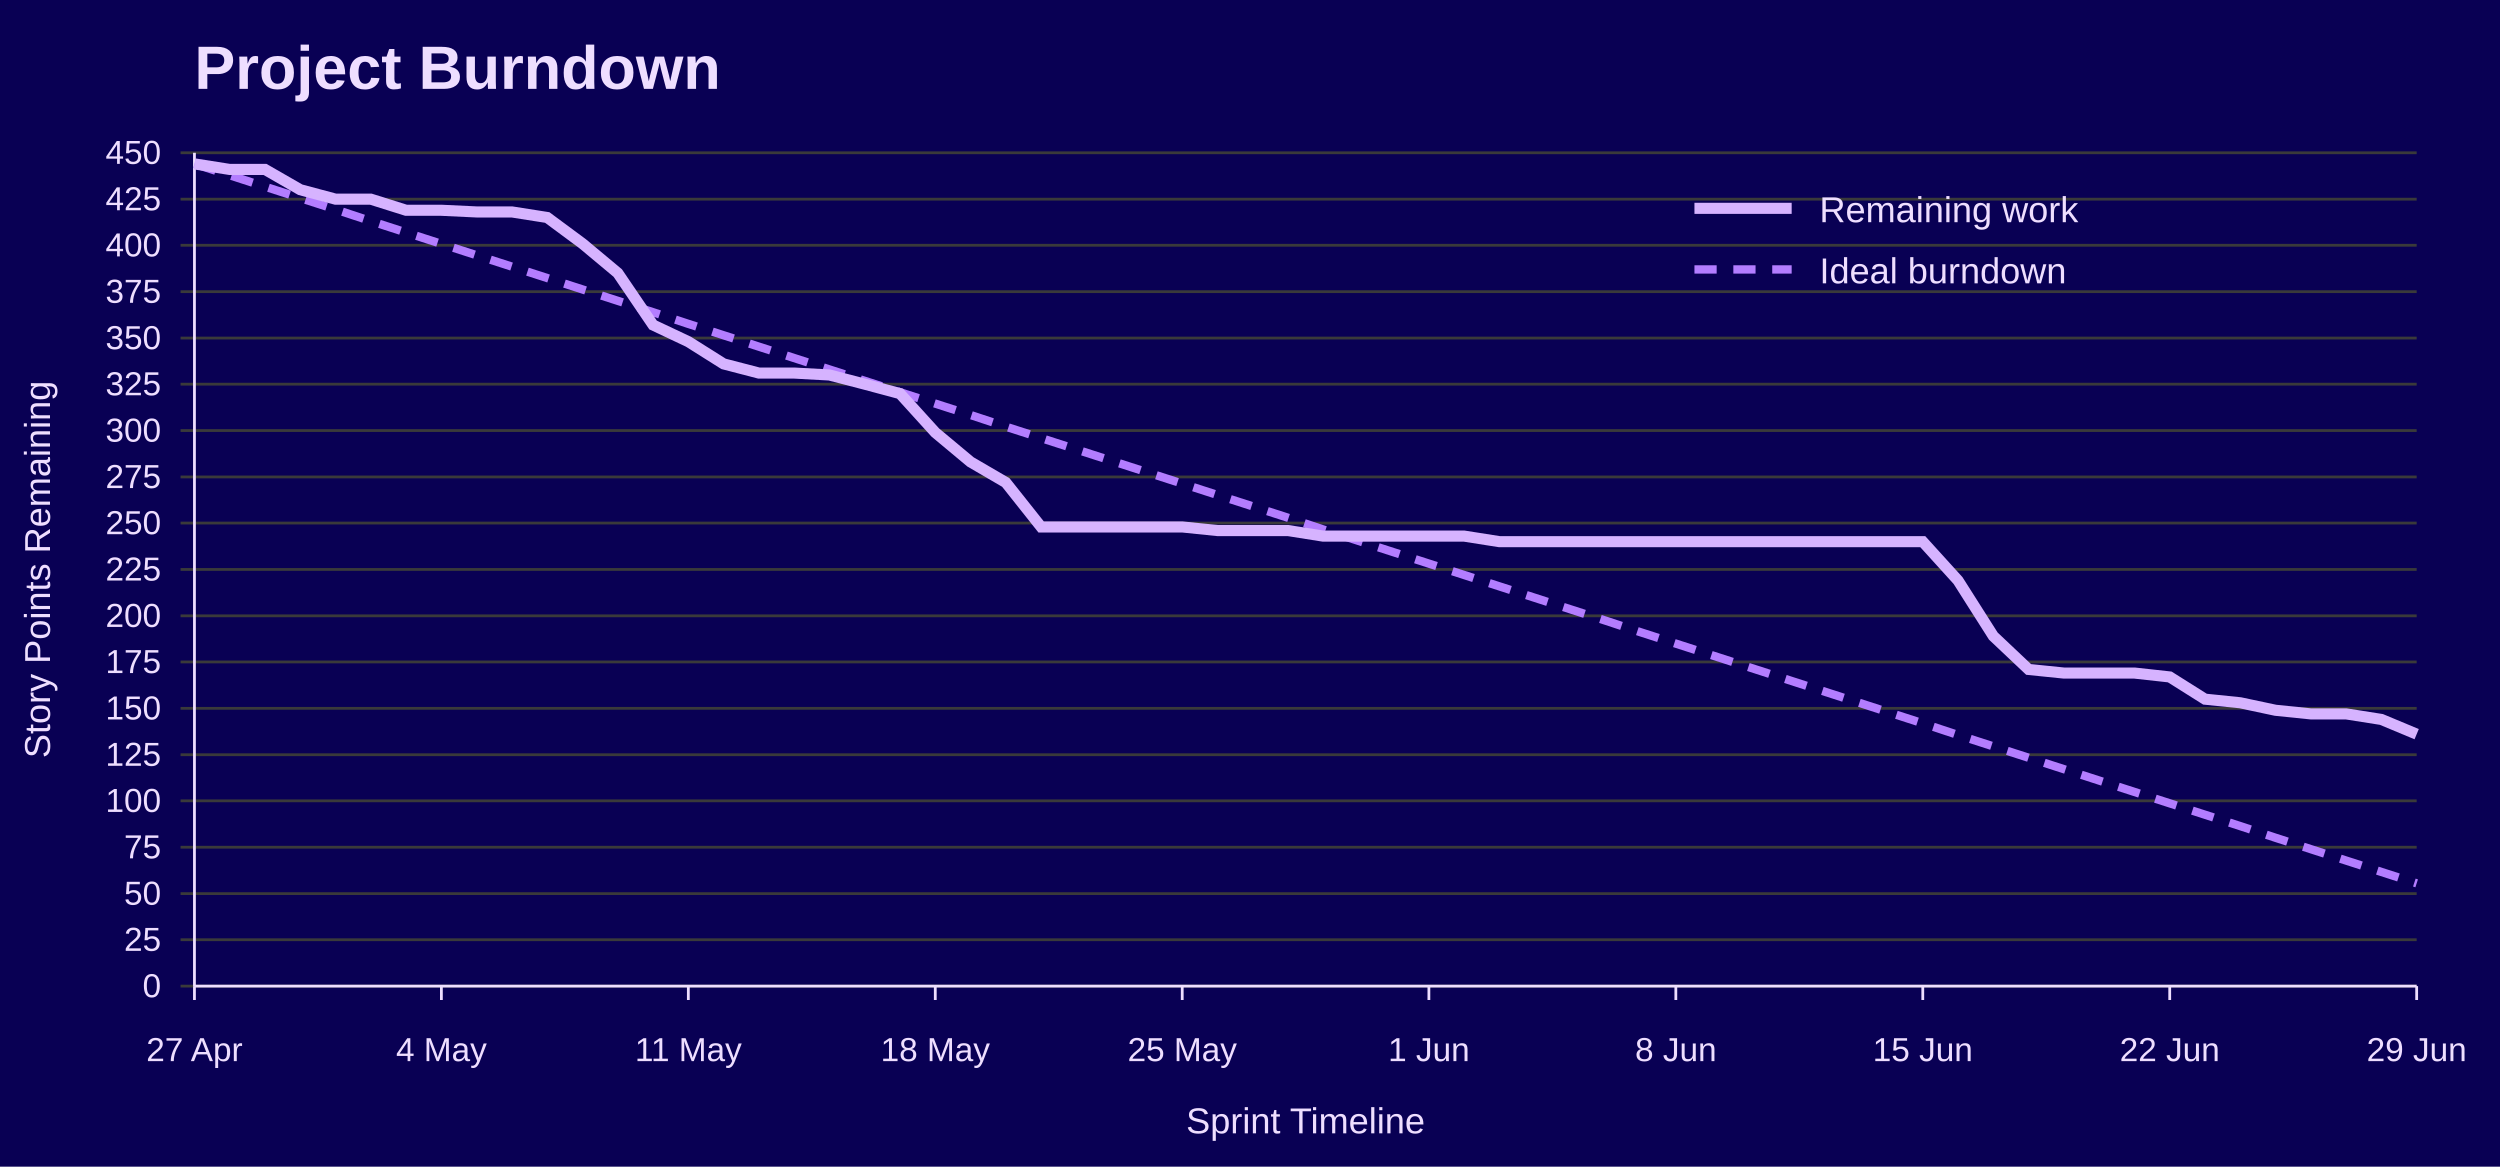
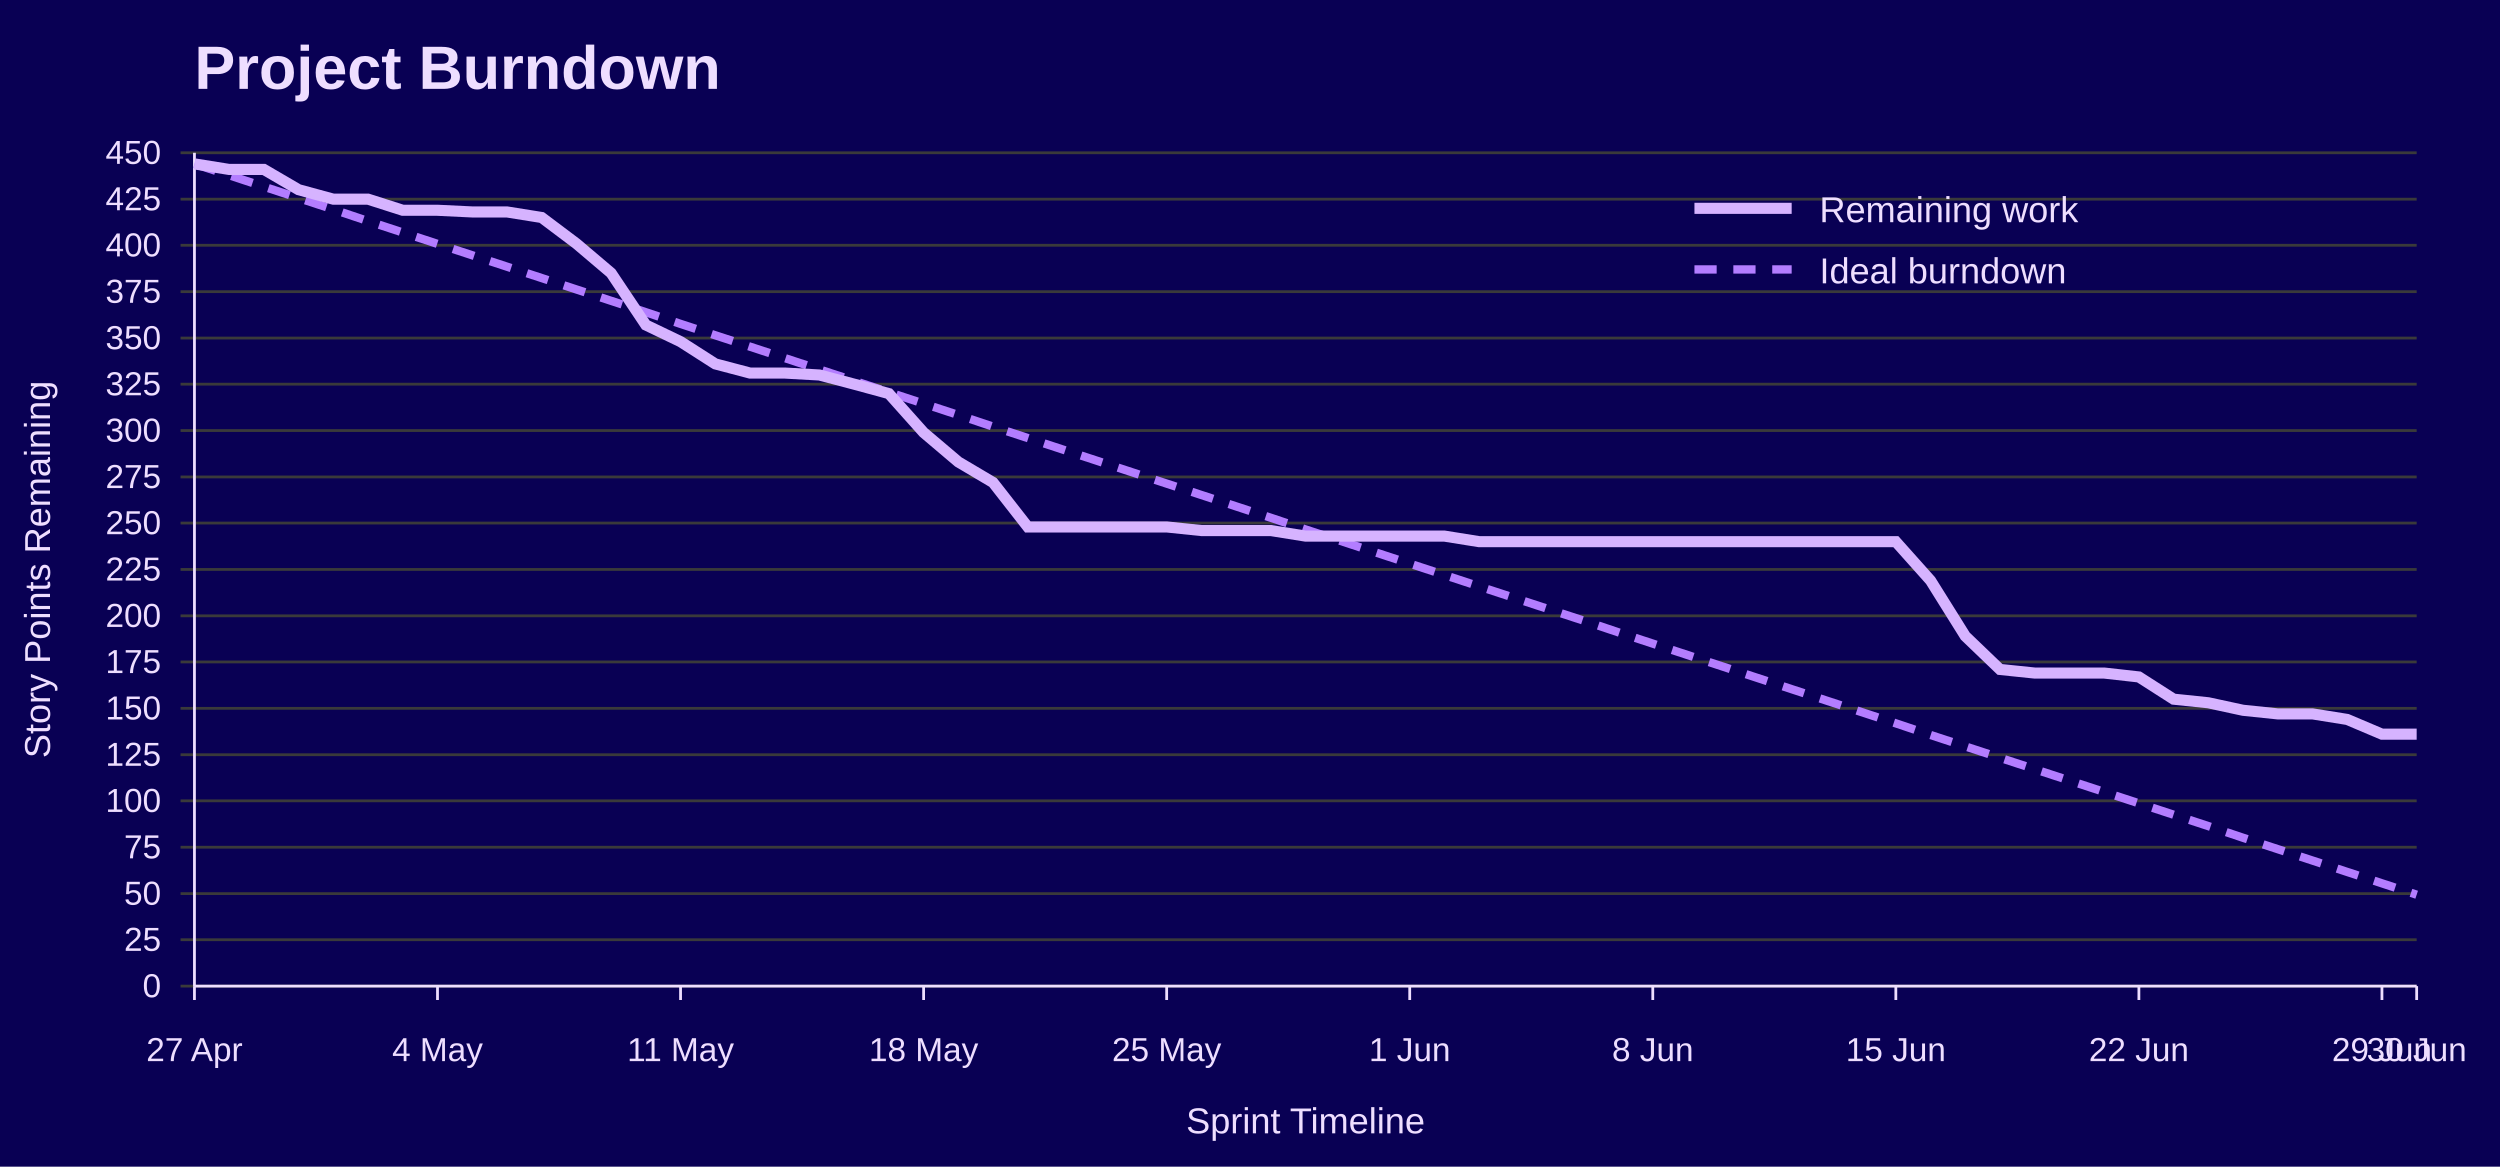
<svg xmlns="http://www.w3.org/2000/svg" width="900" height="420" viewBox="0 0 900 420" role="img" aria-labelledby="title desc">
  <rect width="100%" height="100%" fill="#090054" />
  <text x="70" y="32" font-family="Jost, Arial, Helvetica, sans-serif" font-size="22" font-weight="700" fill="#EEDEFF">Project Burndown</text>
  <line x1="65" y1="355.0" x2="870" y2="355.0" stroke="#3A3A3A" />
  <text x="58" y="359.0" font-family="Overpass, Arial, Helvetica, sans-serif" font-size="12" text-anchor="end" fill="#EEDEFF">0</text>
  <line x1="65" y1="338.3" x2="870" y2="338.3" stroke="#3A3A3A" />
  <text x="58" y="342.3" font-family="Overpass, Arial, Helvetica, sans-serif" font-size="12" text-anchor="end" fill="#EEDEFF">25</text>
  <line x1="65" y1="321.7" x2="870" y2="321.7" stroke="#3A3A3A" />
  <text x="58" y="325.7" font-family="Overpass, Arial, Helvetica, sans-serif" font-size="12" text-anchor="end" fill="#EEDEFF">50</text>
  <line x1="65" y1="305.0" x2="870" y2="305.0" stroke="#3A3A3A" />
  <text x="58" y="309.0" font-family="Overpass, Arial, Helvetica, sans-serif" font-size="12" text-anchor="end" fill="#EEDEFF">75</text>
  <line x1="65" y1="288.3" x2="870" y2="288.3" stroke="#3A3A3A" />
  <text x="58" y="292.3" font-family="Overpass, Arial, Helvetica, sans-serif" font-size="12" text-anchor="end" fill="#EEDEFF">100</text>
  <line x1="65" y1="271.7" x2="870" y2="271.7" stroke="#3A3A3A" />
  <text x="58" y="275.7" font-family="Overpass, Arial, Helvetica, sans-serif" font-size="12" text-anchor="end" fill="#EEDEFF">125</text>
  <line x1="65" y1="255.0" x2="870" y2="255.0" stroke="#3A3A3A" />
  <text x="58" y="259.0" font-family="Overpass, Arial, Helvetica, sans-serif" font-size="12" text-anchor="end" fill="#EEDEFF">150</text>
  <line x1="65" y1="238.3" x2="870" y2="238.3" stroke="#3A3A3A" />
  <text x="58" y="242.3" font-family="Overpass, Arial, Helvetica, sans-serif" font-size="12" text-anchor="end" fill="#EEDEFF">175</text>
  <line x1="65" y1="221.7" x2="870" y2="221.7" stroke="#3A3A3A" />
  <text x="58" y="225.7" font-family="Overpass, Arial, Helvetica, sans-serif" font-size="12" text-anchor="end" fill="#EEDEFF">200</text>
  <line x1="65" y1="205.0" x2="870" y2="205.0" stroke="#3A3A3A" />
  <text x="58" y="209.0" font-family="Overpass, Arial, Helvetica, sans-serif" font-size="12" text-anchor="end" fill="#EEDEFF">225</text>
  <line x1="65" y1="188.3" x2="870" y2="188.3" stroke="#3A3A3A" />
  <text x="58" y="192.3" font-family="Overpass, Arial, Helvetica, sans-serif" font-size="12" text-anchor="end" fill="#EEDEFF">250</text>
  <line x1="65" y1="171.7" x2="870" y2="171.7" stroke="#3A3A3A" />
  <text x="58" y="175.7" font-family="Overpass, Arial, Helvetica, sans-serif" font-size="12" text-anchor="end" fill="#EEDEFF">275</text>
  <line x1="65" y1="155.0" x2="870" y2="155.0" stroke="#3A3A3A" />
  <text x="58" y="159.0" font-family="Overpass, Arial, Helvetica, sans-serif" font-size="12" text-anchor="end" fill="#EEDEFF">300</text>
  <line x1="65" y1="138.3" x2="870" y2="138.3" stroke="#3A3A3A" />
  <text x="58" y="142.3" font-family="Overpass, Arial, Helvetica, sans-serif" font-size="12" text-anchor="end" fill="#EEDEFF">325</text>
  <line x1="65" y1="121.7" x2="870" y2="121.7" stroke="#3A3A3A" />
  <text x="58" y="125.7" font-family="Overpass, Arial, Helvetica, sans-serif" font-size="12" text-anchor="end" fill="#EEDEFF">350</text>
  <line x1="65" y1="105.0" x2="870" y2="105.0" stroke="#3A3A3A" />
  <text x="58" y="109.0" font-family="Overpass, Arial, Helvetica, sans-serif" font-size="12" text-anchor="end" fill="#EEDEFF">375</text>
  <line x1="65" y1="88.3" x2="870" y2="88.3" stroke="#3A3A3A" />
  <text x="58" y="92.3" font-family="Overpass, Arial, Helvetica, sans-serif" font-size="12" text-anchor="end" fill="#EEDEFF">400</text>
  <line x1="65" y1="71.7" x2="870" y2="71.7" stroke="#3A3A3A" />
  <text x="58" y="75.7" font-family="Overpass, Arial, Helvetica, sans-serif" font-size="12" text-anchor="end" fill="#EEDEFF">425</text>
  <line x1="65" y1="55.0" x2="870" y2="55.0" stroke="#3A3A3A" />
  <text x="58" y="59.0" font-family="Overpass, Arial, Helvetica, sans-serif" font-size="12" text-anchor="end" fill="#EEDEFF">450</text>
  <line x1="70.0" y1="355" x2="70.0" y2="360" stroke="#EEDEFF" />
  <text x="70.0" y="382" font-family="Overpass, Arial, Helvetica, sans-serif" font-size="12" text-anchor="middle" fill="#EEDEFF">27 Apr</text>
-   <line x1="158.9" y1="355" x2="158.9" y2="360" stroke="#EEDEFF" />
-   <text x="158.9" y="382" font-family="Overpass, Arial, Helvetica, sans-serif" font-size="12" text-anchor="middle" fill="#EEDEFF">4 May</text>
-   <line x1="247.8" y1="355" x2="247.8" y2="360" stroke="#EEDEFF" />
-   <text x="247.8" y="382" font-family="Overpass, Arial, Helvetica, sans-serif" font-size="12" text-anchor="middle" fill="#EEDEFF">11 May</text>
-   <line x1="336.7" y1="355" x2="336.7" y2="360" stroke="#EEDEFF" />
-   <text x="336.7" y="382" font-family="Overpass, Arial, Helvetica, sans-serif" font-size="12" text-anchor="middle" fill="#EEDEFF">18 May</text>
-   <line x1="425.6" y1="355" x2="425.6" y2="360" stroke="#EEDEFF" />
-   <text x="425.6" y="382" font-family="Overpass, Arial, Helvetica, sans-serif" font-size="12" text-anchor="middle" fill="#EEDEFF">25 May</text>
-   <line x1="514.4" y1="355" x2="514.4" y2="360" stroke="#EEDEFF" />
-   <text x="514.4" y="382" font-family="Overpass, Arial, Helvetica, sans-serif" font-size="12" text-anchor="middle" fill="#EEDEFF">1 Jun</text>
-   <line x1="603.3" y1="355" x2="603.3" y2="360" stroke="#EEDEFF" />
-   <text x="603.3" y="382" font-family="Overpass, Arial, Helvetica, sans-serif" font-size="12" text-anchor="middle" fill="#EEDEFF">8 Jun</text>
-   <line x1="692.2" y1="355" x2="692.2" y2="360" stroke="#EEDEFF" />
-   <text x="692.2" y="382" font-family="Overpass, Arial, Helvetica, sans-serif" font-size="12" text-anchor="middle" fill="#EEDEFF">15 Jun</text>
-   <line x1="781.1" y1="355" x2="781.1" y2="360" stroke="#EEDEFF" />
-   <text x="781.1" y="382" font-family="Overpass, Arial, Helvetica, sans-serif" font-size="12" text-anchor="middle" fill="#EEDEFF">22 Jun</text>
+   <line x1="157.5" y1="355" x2="157.5" y2="360" stroke="#EEDEFF" />
+   <text x="157.5" y="382" font-family="Overpass, Arial, Helvetica, sans-serif" font-size="12" text-anchor="middle" fill="#EEDEFF">4 May</text>
+   <line x1="245.0" y1="355" x2="245.0" y2="360" stroke="#EEDEFF" />
+   <text x="245.0" y="382" font-family="Overpass, Arial, Helvetica, sans-serif" font-size="12" text-anchor="middle" fill="#EEDEFF">11 May</text>
+   <line x1="332.5" y1="355" x2="332.5" y2="360" stroke="#EEDEFF" />
+   <text x="332.5" y="382" font-family="Overpass, Arial, Helvetica, sans-serif" font-size="12" text-anchor="middle" fill="#EEDEFF">18 May</text>
+   <line x1="420.0" y1="355" x2="420.0" y2="360" stroke="#EEDEFF" />
+   <text x="420.0" y="382" font-family="Overpass, Arial, Helvetica, sans-serif" font-size="12" text-anchor="middle" fill="#EEDEFF">25 May</text>
+   <line x1="507.5" y1="355" x2="507.5" y2="360" stroke="#EEDEFF" />
+   <text x="507.5" y="382" font-family="Overpass, Arial, Helvetica, sans-serif" font-size="12" text-anchor="middle" fill="#EEDEFF">1 Jun</text>
+   <line x1="595.0" y1="355" x2="595.0" y2="360" stroke="#EEDEFF" />
+   <text x="595.0" y="382" font-family="Overpass, Arial, Helvetica, sans-serif" font-size="12" text-anchor="middle" fill="#EEDEFF">8 Jun</text>
+   <line x1="682.5" y1="355" x2="682.5" y2="360" stroke="#EEDEFF" />
+   <text x="682.5" y="382" font-family="Overpass, Arial, Helvetica, sans-serif" font-size="12" text-anchor="middle" fill="#EEDEFF">15 Jun</text>
+   <line x1="770.0" y1="355" x2="770.0" y2="360" stroke="#EEDEFF" />
+   <text x="770.0" y="382" font-family="Overpass, Arial, Helvetica, sans-serif" font-size="12" text-anchor="middle" fill="#EEDEFF">22 Jun</text>
+   <line x1="857.5" y1="355" x2="857.5" y2="360" stroke="#EEDEFF" />
+   <text x="857.5" y="382" font-family="Overpass, Arial, Helvetica, sans-serif" font-size="12" text-anchor="middle" fill="#EEDEFF">29 Jun</text>
  <line x1="870.0" y1="355" x2="870.0" y2="360" stroke="#EEDEFF" />
-   <text x="870.0" y="382" font-family="Overpass, Arial, Helvetica, sans-serif" font-size="12" text-anchor="middle" fill="#EEDEFF">29 Jun</text>
+   <text x="870.0" y="382" font-family="Overpass, Arial, Helvetica, sans-serif" font-size="12" text-anchor="middle" fill="#EEDEFF">30 Jun</text>
  <line x1="70" y1="55" x2="70" y2="355" stroke="#EEDEFF" />
  <line x1="70" y1="355" x2="870" y2="355" stroke="#EEDEFF" />
  <text x="18" y="205.0" font-family="Overpass, Arial, Helvetica, sans-serif" font-size="13" text-anchor="middle" transform="rotate(-90 18 205.0)" fill="#EEDEFF">Story Points Remaining</text>
  <text x="470.0" y="408" font-family="Overpass, Arial, Helvetica, sans-serif" font-size="13" text-anchor="middle" fill="#EEDEFF">Sprint Timeline</text>
-   <polyline points="70.0,59.0 82.7,63.1 95.4,67.2 108.1,71.3 120.8,75.4 133.5,79.6 146.2,83.7 158.9,87.8 171.6,91.9 184.3,96.0 197.0,100.1 209.7,104.2 222.4,108.3 235.1,112.4 247.8,116.6 260.5,120.7 273.2,124.8 285.9,128.9 298.6,133.0 311.3,137.1 324.0,141.2 336.7,145.3 349.4,149.4 362.1,153.6 374.8,157.7 387.5,161.8 400.2,165.9 412.9,170.0 425.6,174.1 438.3,178.2 451.0,182.3 463.7,186.4 476.3,190.6 489.0,194.7 501.7,198.8 514.4,202.9 527.1,207.0 539.8,211.1 552.5,215.2 565.2,219.3 577.9,223.4 590.6,227.6 603.3,231.7 616.0,235.8 628.7,239.9 641.4,244.0 654.1,248.1 666.8,252.2 679.5,256.3 692.2,260.4 704.9,264.6 717.6,268.7 730.3,272.8 743.0,276.9 755.7,281.0 768.4,285.1 781.1,289.2 793.8,293.3 806.5,297.4 819.2,301.6 831.9,305.7 844.6,309.8 857.3,313.9 870.0,318.0" fill="none" stroke="#B37DFF" stroke-width="3" stroke-dasharray="8 6" />
-   <polyline points="70.0,59.0 82.7,61.0 95.4,61.0 108.1,68.3 120.8,71.7 133.5,71.7 146.2,75.7 158.9,75.7 171.6,76.3 184.3,76.3 197.0,78.3 209.7,87.7 222.4,98.3 235.1,117.0 247.8,123.0 260.5,131.0 273.2,134.3 285.9,134.3 298.6,135.0 311.3,138.3 324.0,141.7 336.7,155.7 349.4,166.3 362.1,173.7 374.8,189.7 387.5,189.7 400.2,189.7 412.9,189.7 425.6,189.7 438.3,191.0 451.0,191.0 463.7,191.0 476.3,193.0 489.0,193.0 501.7,193.0 514.4,193.0 527.1,193.0 539.8,195.0 552.5,195.0 565.2,195.0 577.9,195.0 590.6,195.0 603.3,195.0 616.0,195.0 628.7,195.0 641.4,195.0 654.1,195.0 666.8,195.0 679.5,195.0 692.2,195.0 704.9,209.0 717.6,229.0 730.3,241.0 743.0,242.3 755.7,242.3 768.4,242.3 781.1,243.7 793.8,251.7 806.5,253.0 819.2,255.7 831.9,257.0 844.6,257.0 857.3,259.0 870.0,264.3" fill="none" stroke="#D6B3FF" stroke-width="4" />
+   <polyline points="70.0,59.0 82.5,63.1 95.0,67.2 107.5,71.3 120.0,75.4 132.5,79.6 145.0,83.7 157.5,87.8 170.0,91.9 182.5,96.0 195.0,100.1 207.5,104.2 220.0,108.3 232.5,112.4 245.0,116.6 257.5,120.7 270.0,124.8 282.5,128.9 295.0,133.0 307.5,137.1 320.0,141.2 332.5,145.3 345.0,149.4 357.5,153.6 370.0,157.7 382.5,161.8 395.0,165.9 407.5,170.0 420.0,174.1 432.5,178.2 445.0,182.3 457.5,186.4 470.0,190.6 482.5,194.7 495.0,198.8 507.5,202.9 520.0,207.0 532.5,211.1 545.0,215.2 557.5,219.3 570.0,223.4 582.5,227.6 595.0,231.7 607.5,235.8 620.0,239.9 632.5,244.0 645.0,248.1 657.5,252.2 670.0,256.3 682.5,260.4 695.0,264.6 707.5,268.7 720.0,272.8 732.5,276.9 745.0,281.0 757.5,285.1 770.0,289.2 782.5,293.3 795.0,297.4 807.5,301.6 820.0,305.7 832.5,309.8 845.0,313.9 857.5,318.0 870.0,322.1" fill="none" stroke="#B37DFF" stroke-width="3" stroke-dasharray="8 6" />
+   <polyline points="70.0,59.0 82.5,61.0 95.0,61.0 107.5,68.3 120.0,71.7 132.5,71.7 145.0,75.7 157.5,75.7 170.0,76.3 182.5,76.3 195.0,78.3 207.5,87.7 220.0,98.3 232.5,117.0 245.0,123.0 257.5,131.0 270.0,134.3 282.5,134.3 295.0,135.0 307.5,138.3 320.0,141.7 332.5,155.7 345.0,166.3 357.5,173.7 370.0,189.7 382.5,189.7 395.0,189.7 407.5,189.7 420.0,189.7 432.5,191.0 445.0,191.0 457.5,191.0 470.0,193.0 482.5,193.0 495.0,193.0 507.5,193.0 520.0,193.0 532.5,195.0 545.0,195.0 557.5,195.0 570.0,195.0 582.5,195.0 595.0,195.0 607.5,195.0 620.0,195.0 632.5,195.0 645.0,195.0 657.5,195.0 670.0,195.0 682.5,195.0 695.0,209.0 707.5,229.0 720.0,241.0 732.5,242.3 745.0,242.3 757.5,242.3 770.0,243.7 782.5,251.7 795.0,253.0 807.5,255.7 820.0,257.0 832.5,257.0 845.0,259.0 857.5,264.3 870.0,264.3" fill="none" stroke="#D6B3FF" stroke-width="4" />
  <line x1="610" y1="75" x2="645" y2="75" stroke="#D6B3FF" stroke-width="4" />
  <text x="655" y="80" font-family="Overpass, Arial, Helvetica, sans-serif" font-size="13" fill="#EEDEFF">Remaining work</text>
  <line x1="610" y1="97" x2="645" y2="97" stroke="#B37DFF" stroke-width="3" stroke-dasharray="8 6" />
  <text x="655" y="102" font-family="Overpass, Arial, Helvetica, sans-serif" font-size="13" fill="#EEDEFF">Ideal burndown</text>
</svg>
